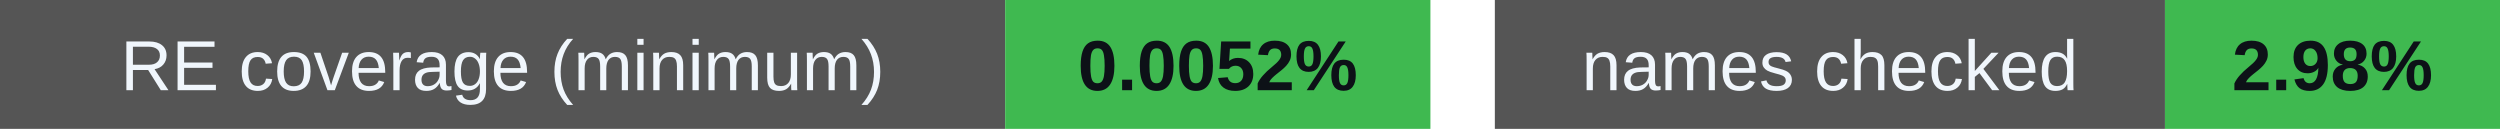
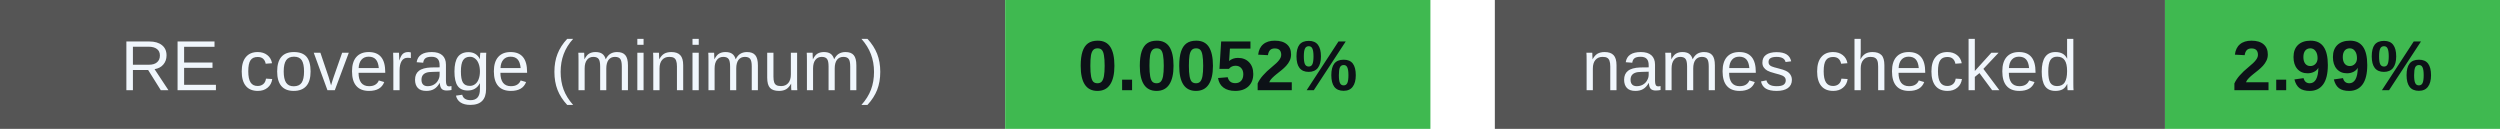
<svg xmlns="http://www.w3.org/2000/svg" width="388" height="20" viewBox="0 0 388 20" role="img" aria-labelledby="badges-title badges-desc">
  <g font-family="-apple-system,BlinkMacSystemFont,Segoe UI,Arial,sans-serif" font-size="11">
    <rect x="0" y="0" width="156" height="20" rx="0" fill="#555" />
    <rect x="156" y="0" width="66" height="20" rx="0" fill="#3fb950" />
    <text x="78.0" y="14" font-size="11" font-weight="500" fill="#f0f6fc" text-anchor="middle">RE coverage (minimum)</text>
    <text x="189.0" y="14" font-size="11" font-weight="700" fill="#0d1117" text-anchor="middle">0.0052%</text>
    <rect x="232" y="0" width="104" height="20" rx="0" fill="#555" />
    <rect x="336" y="0" width="52" height="20" rx="0" fill="#3fb950" />
    <text x="284.0" y="14" font-size="11" font-weight="500" fill="#f0f6fc" text-anchor="middle">names checked</text>
-     <text x="362.0" y="14" font-size="11" font-weight="700" fill="#0d1117" text-anchor="middle">2.98%</text>
+     <text x="362.0" y="14" font-size="11" font-weight="700" fill="#0d1117" text-anchor="middle">2.99%</text>
  </g>
</svg>
